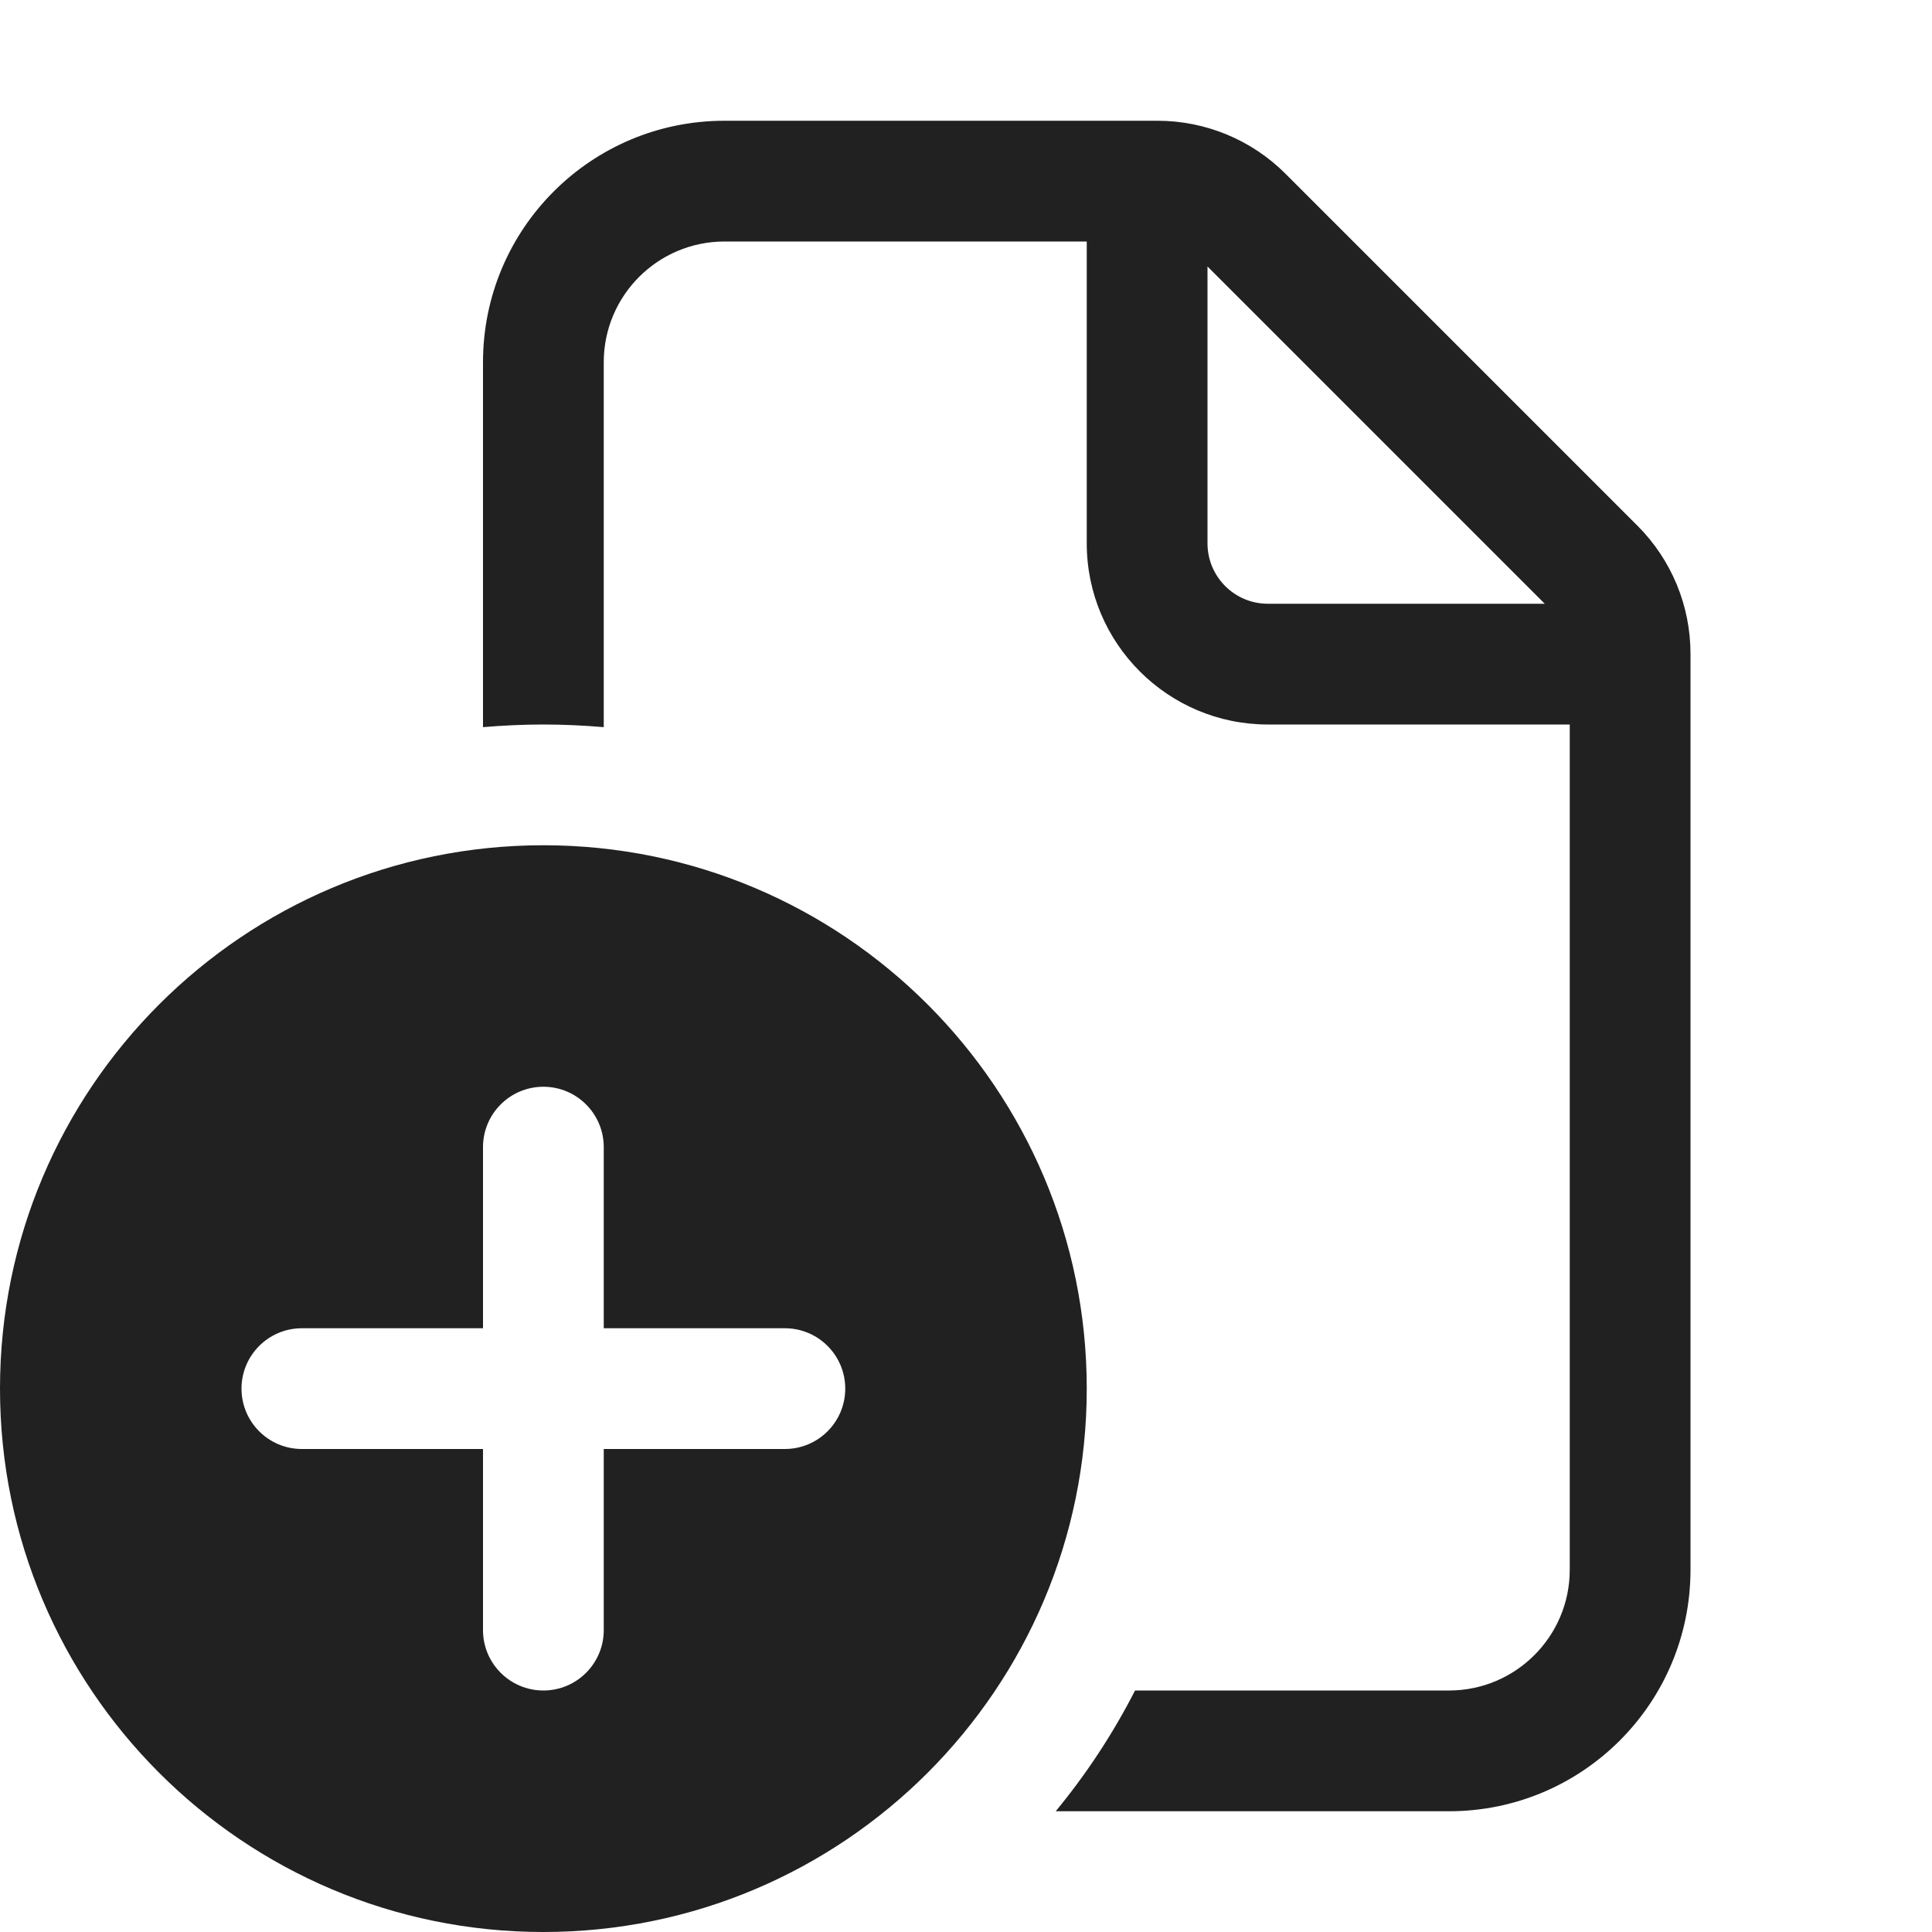
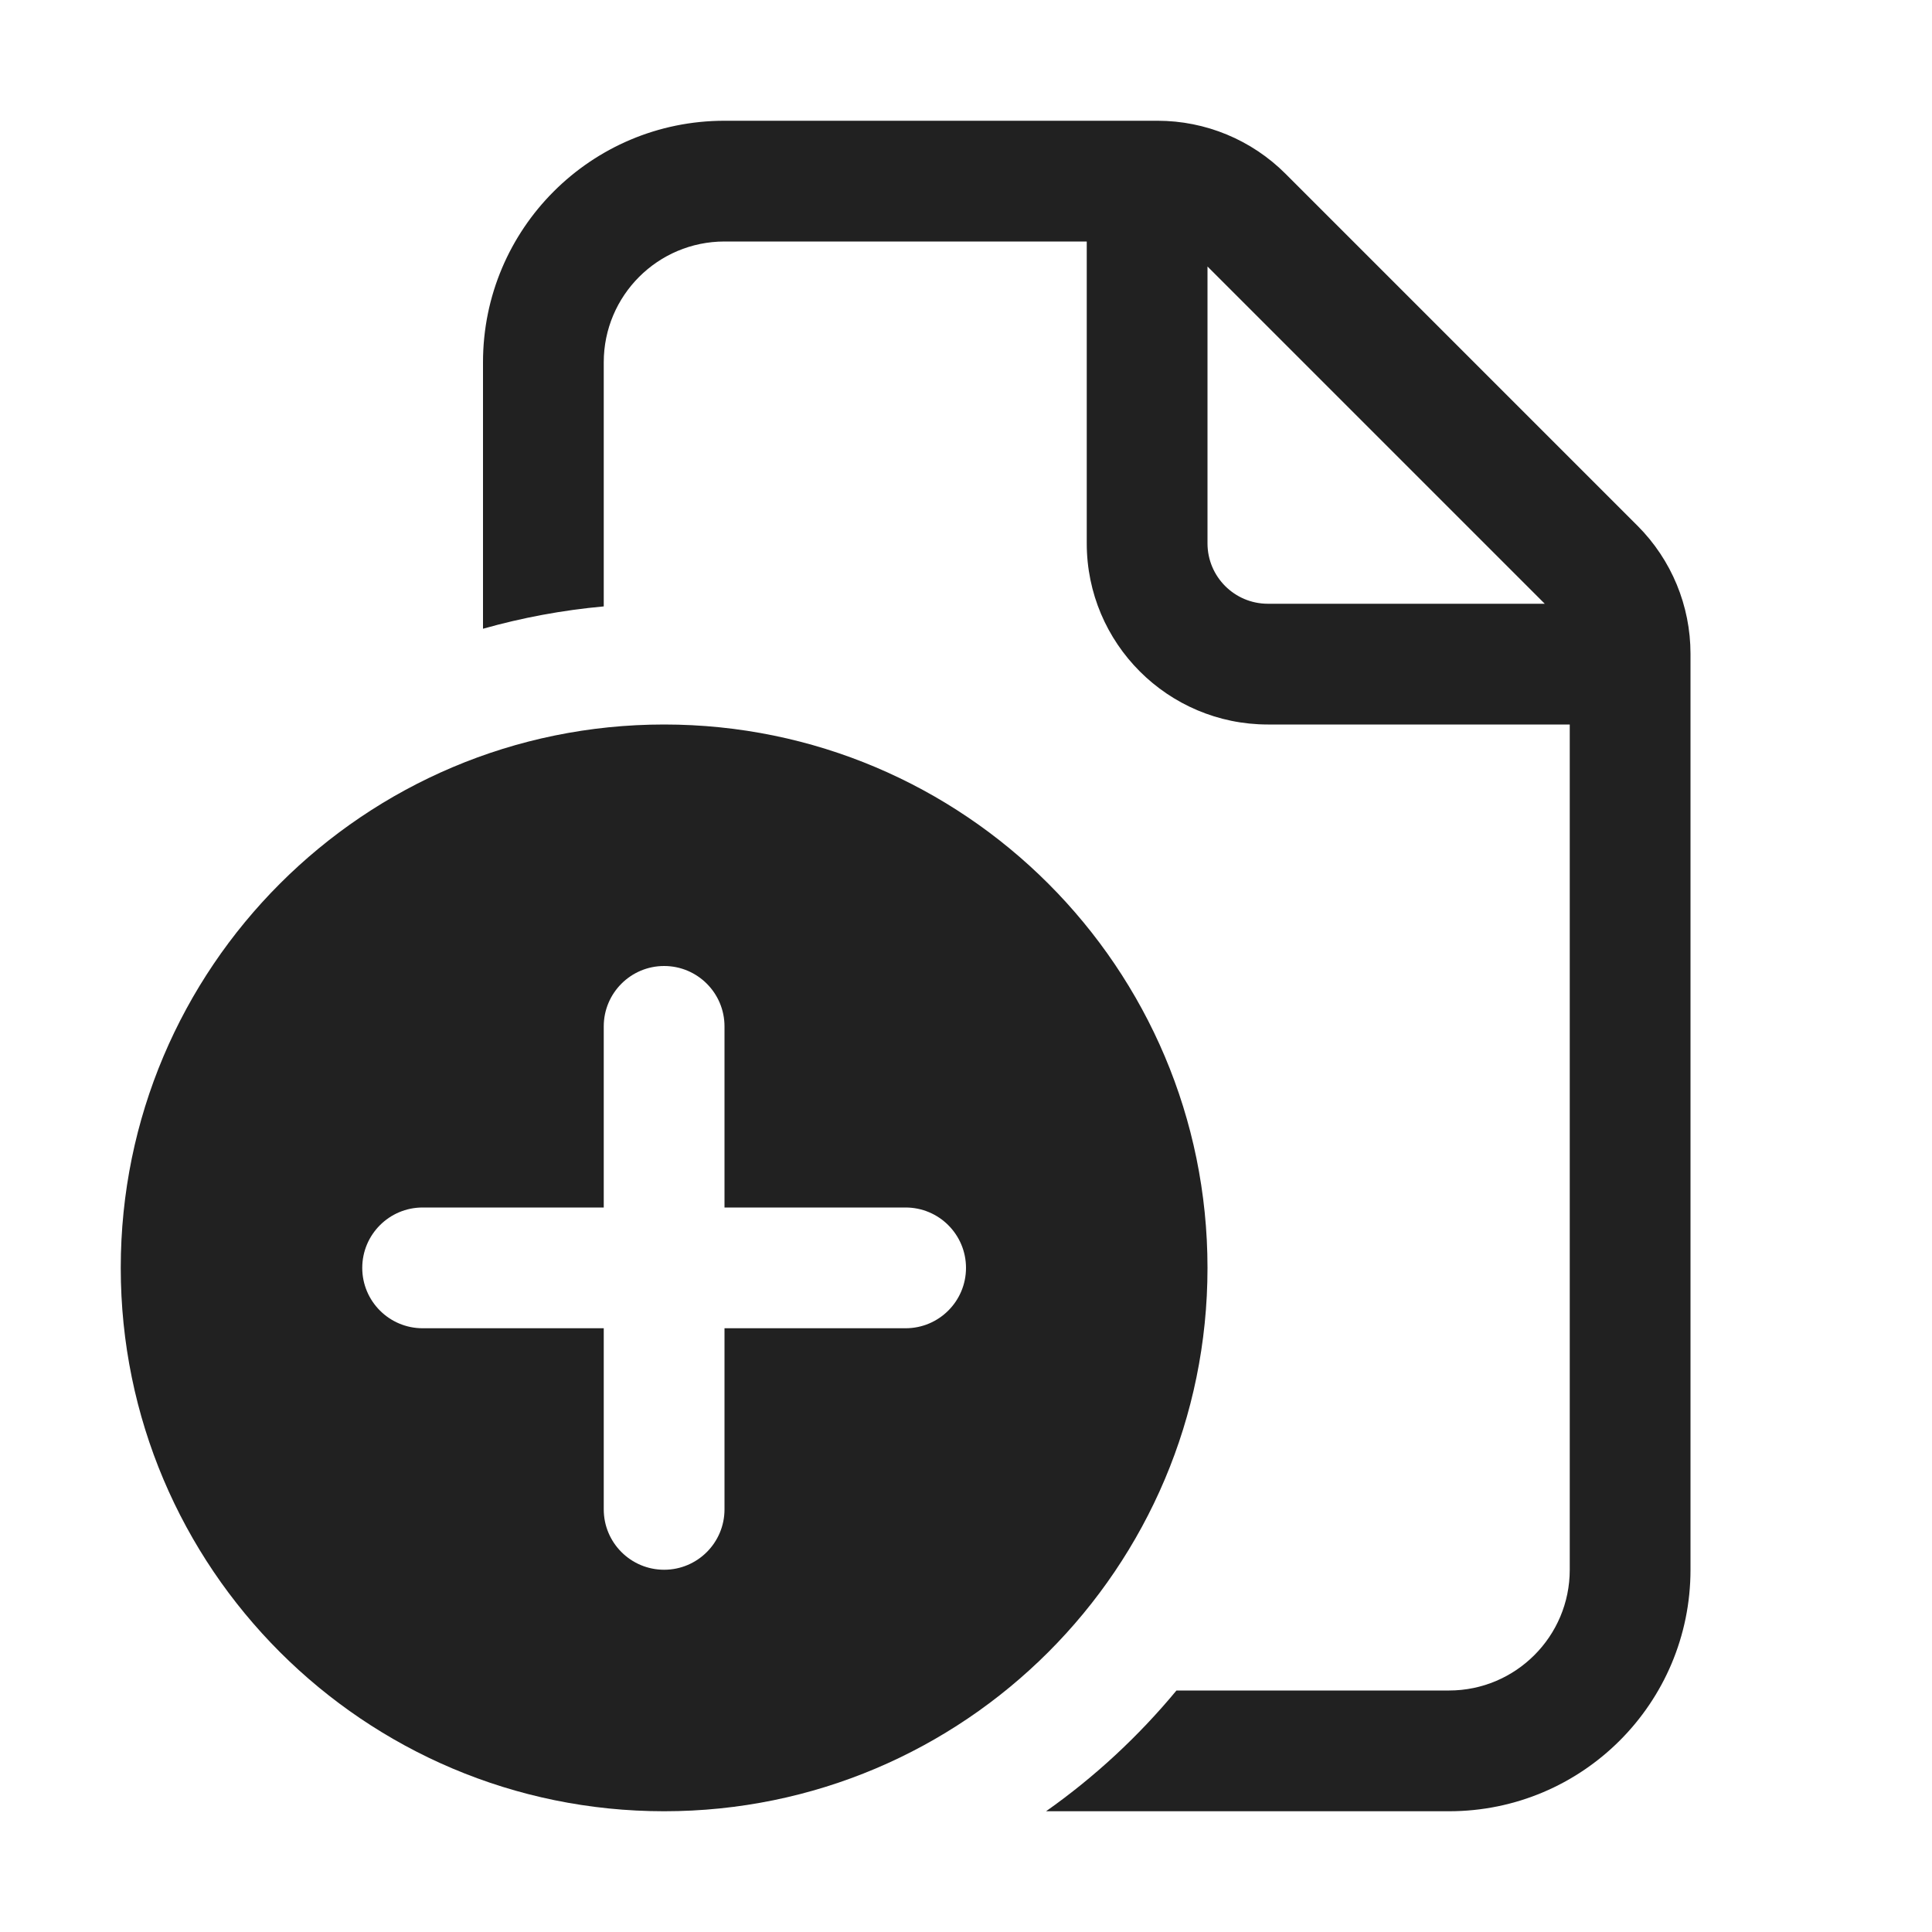
<svg xmlns="http://www.w3.org/2000/svg" width="16" height="16" viewBox="0 0 16 16" fill="none">
-   <path d="M6 1C4.895 1 4 1.895 4 3V6.022C4.165 6.008 4.331 6 4.5 6C4.669 6 4.835 6.008 5 6.022V3C5 2.448 5.448 2 6 2H9V4.5C9 5.328 9.672 6 10.5 6H13V13C13 13.552 12.552 14 12 14H9.4C9.217 14.358 8.996 14.693 8.743 15H12C13.105 15 14 14.105 14 13V5.414C14 5.016 13.842 4.635 13.561 4.354L10.646 1.439C10.365 1.158 9.984 1 9.586 1H6ZM12.793 5H10.5C10.224 5 10 4.776 10 4.5V2.207L12.793 5Z" fill="#212121" />
-   <path d="M9 11.5C9 13.985 6.985 16 4.5 16C2.015 16 0 13.985 0 11.5C0 9.015 2.015 7 4.5 7C6.985 7 9 9.015 9 11.5ZM5 9.5C5 9.224 4.776 9 4.5 9C4.224 9 4 9.224 4 9.5V11H2.5C2.224 11 2 11.224 2 11.5C2 11.776 2.224 12 2.5 12H4L4 13.5C4 13.776 4.224 14 4.5 14C4.776 14 5 13.776 5 13.5V12H6.5C6.776 12 7 11.776 7 11.5C7 11.224 6.776 11 6.5 11H5V9.5Z" fill="#212121" />
+   <path d="M6 1C4.895 1 4 1.895 4 3V5.207C4.322 5.116 4.657 5.053 5 5.022V3C5 2.448 5.448 2 6 2H9V4.5C9 5.328 9.672 6 10.5 6H13V13C13 13.552 12.552 14 12 14H9.743C9.429 14.379 9.066 14.716 8.663 15H12C13.105 15 14 14.105 14 13V5.414C14 5.016 13.842 4.635 13.561 4.354L10.646 1.439C10.365 1.158 9.984 1 9.586 1H6ZM12.793 5H10.5C10.224 5 10 4.776 10 4.5V2.207L12.793 5Z" fill="#212121" />
+   <path d="M10 10.5C10 12.985 7.985 15 5.5 15C3.015 15 1 12.985 1 10.5C1 8.015 3.015 6 5.5 6C7.985 6 10 8.015 10 10.5ZM6 8.5C6 8.224 5.776 8 5.5 8C5.224 8 5 8.224 5 8.5V10H3.5C3.224 10 3 10.224 3 10.5C3 10.776 3.224 11 3.5 11H5L5 12.5C5 12.776 5.224 13 5.5 13C5.776 13 6 12.776 6 12.5V11H7.5C7.776 11 8 10.776 8 10.5C8 10.224 7.776 10 7.5 10H6V8.5Z" fill="#212121" />
</svg>
